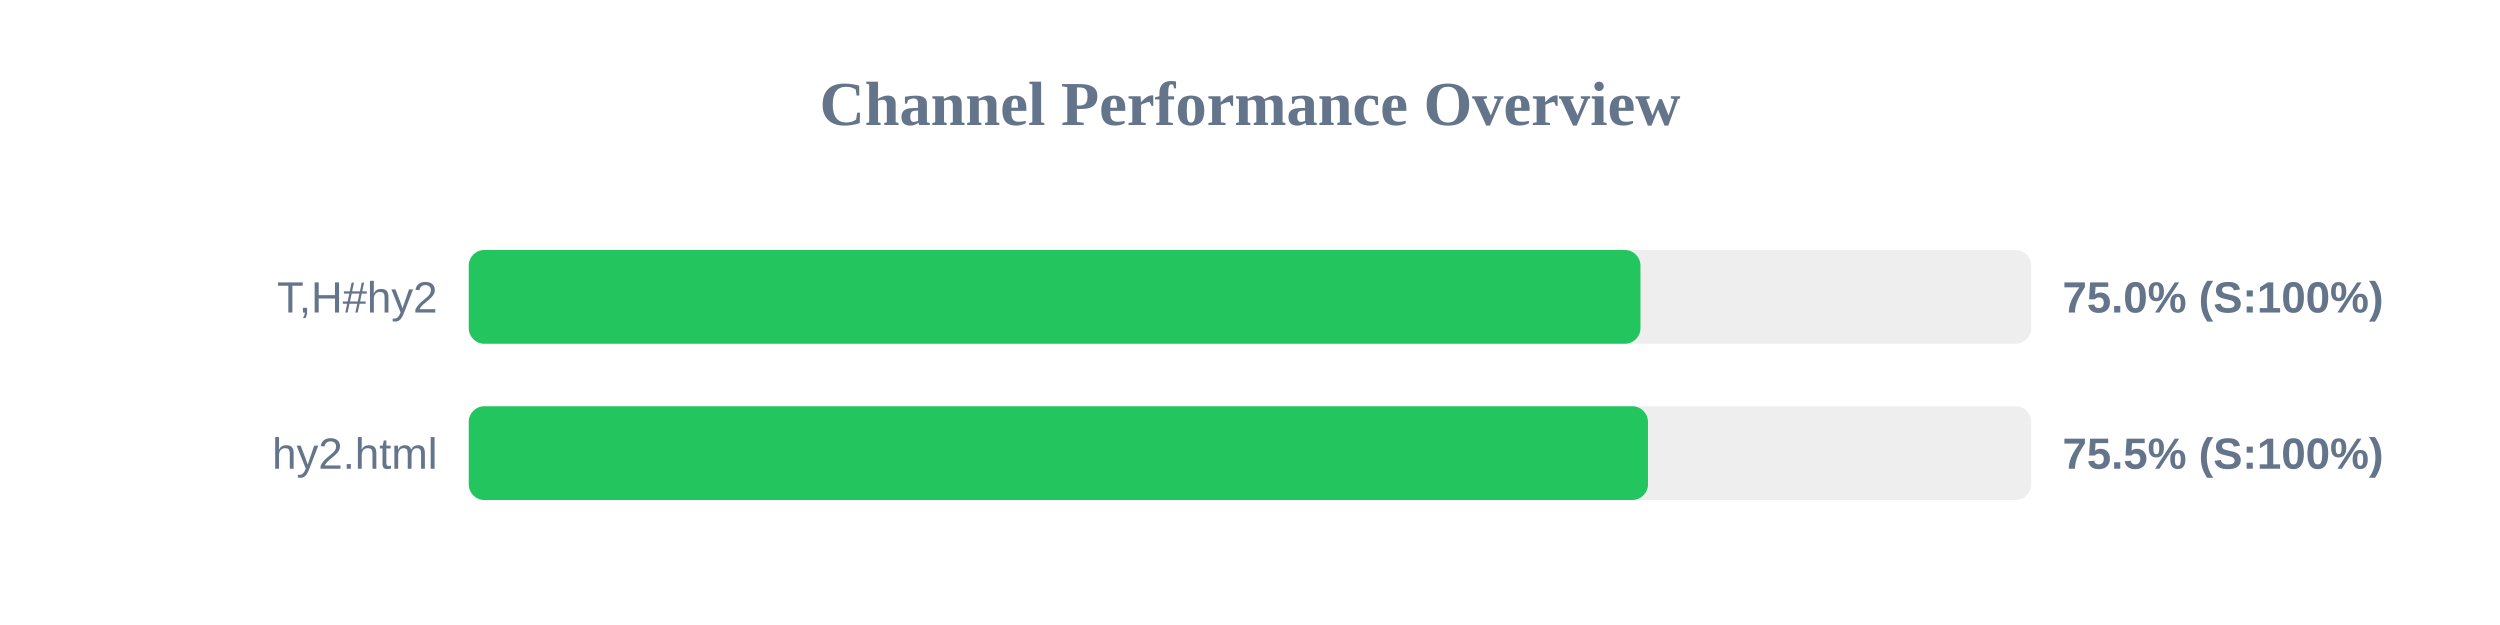
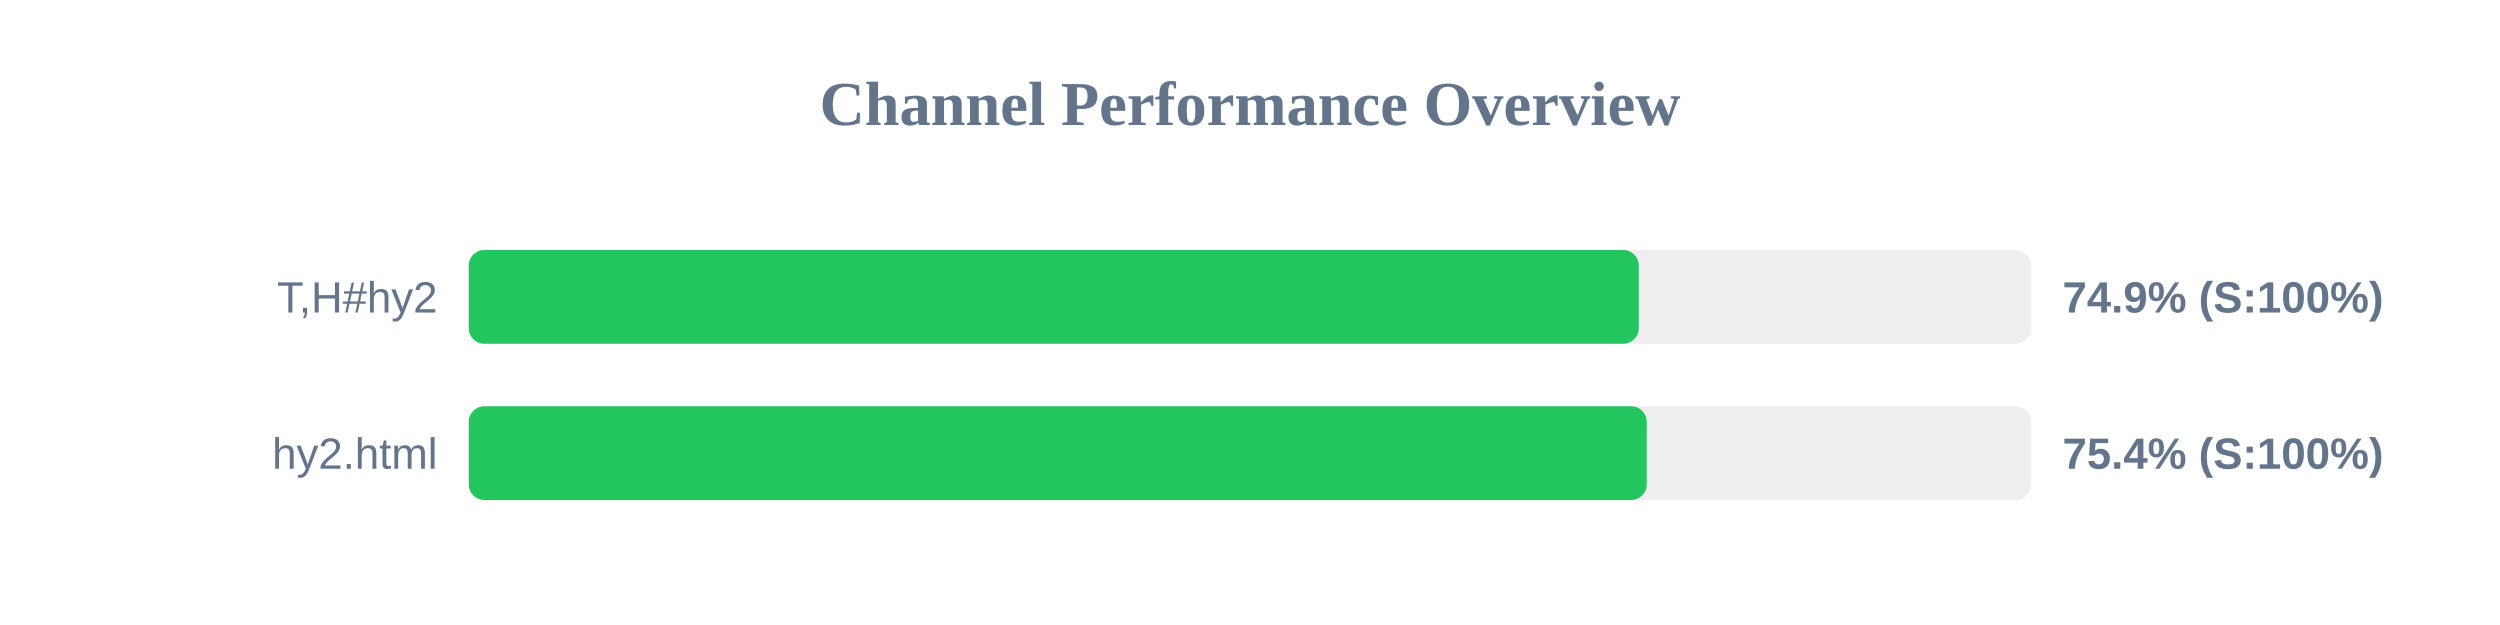
<svg xmlns="http://www.w3.org/2000/svg" width="800" height="200" version="1.1">
  <style>
        .row { font: 14px Arial; fill: #64748b; }
        .score { font: bold 14px Arial; fill: #64748b; }
    </style>
  <text x="400" y="40" text-anchor="middle" font-size="20px" font-weight="bold" fill="#64748b">Channel Performance Overview</text>
  <rect x="150" y="80" width="500" height="30" fill="#eee" rx="5" />
-   <rect x="150" y="80" width="374.95" height="30" fill="#22c55e" rx="5" />
+   <rect x="150" y="80" width="374.4" height="30" fill="#22c55e" rx="5" />
  <text x="140" y="100" text-anchor="end" class="row">T,H#hy2</text>
-   <text x="660" y="100" text-anchor="start" class="score">75.0% (S:100%)</text>
+   <text x="660" y="100" text-anchor="start" class="score">74.9% (S:100%)</text>
  <rect x="150" y="130" width="500" height="30" fill="#eee" rx="5" />
-   <rect x="150" y="130" width="377.35" height="30" fill="#22c55e" rx="5" />
+   <rect x="150" y="130" width="376.95" height="30" fill="#22c55e" rx="5" />
  <text x="140" y="150" text-anchor="end" class="row">hy2.html</text>
-   <text x="660" y="150" text-anchor="start" class="score">75.5% (S:100%)</text>
+   <text x="660" y="150" text-anchor="start" class="score">75.4% (S:100%)</text>
</svg>
